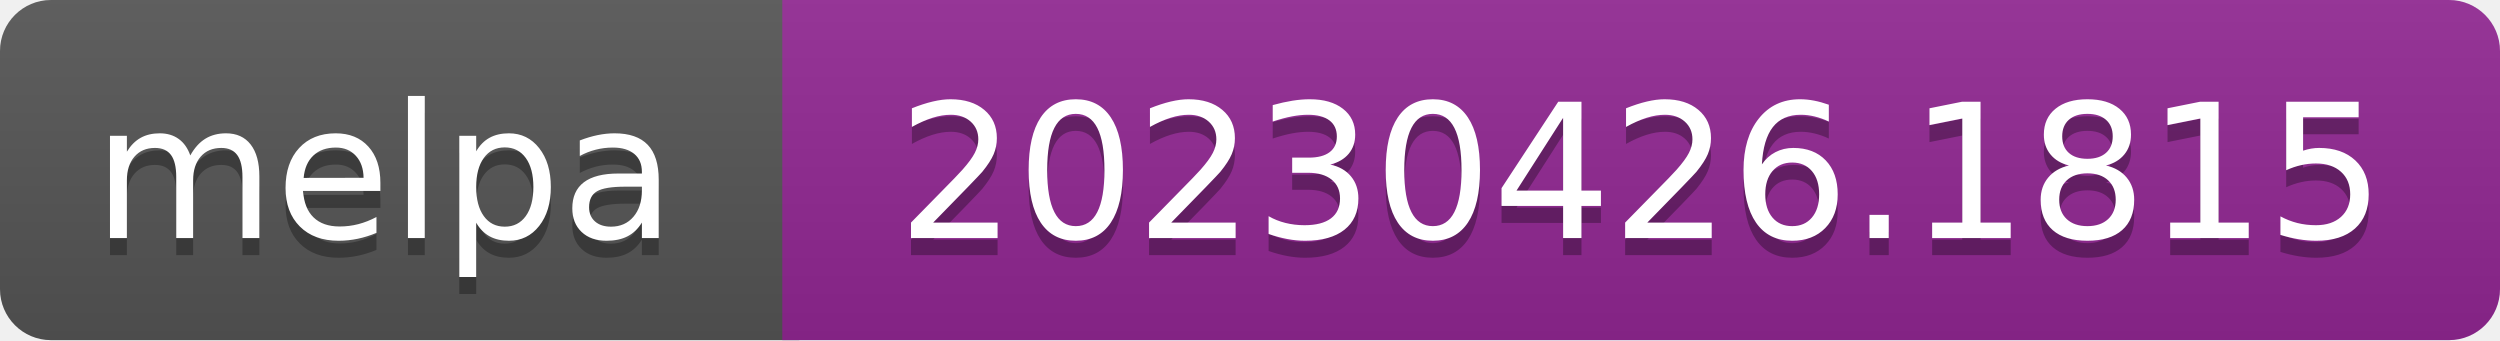
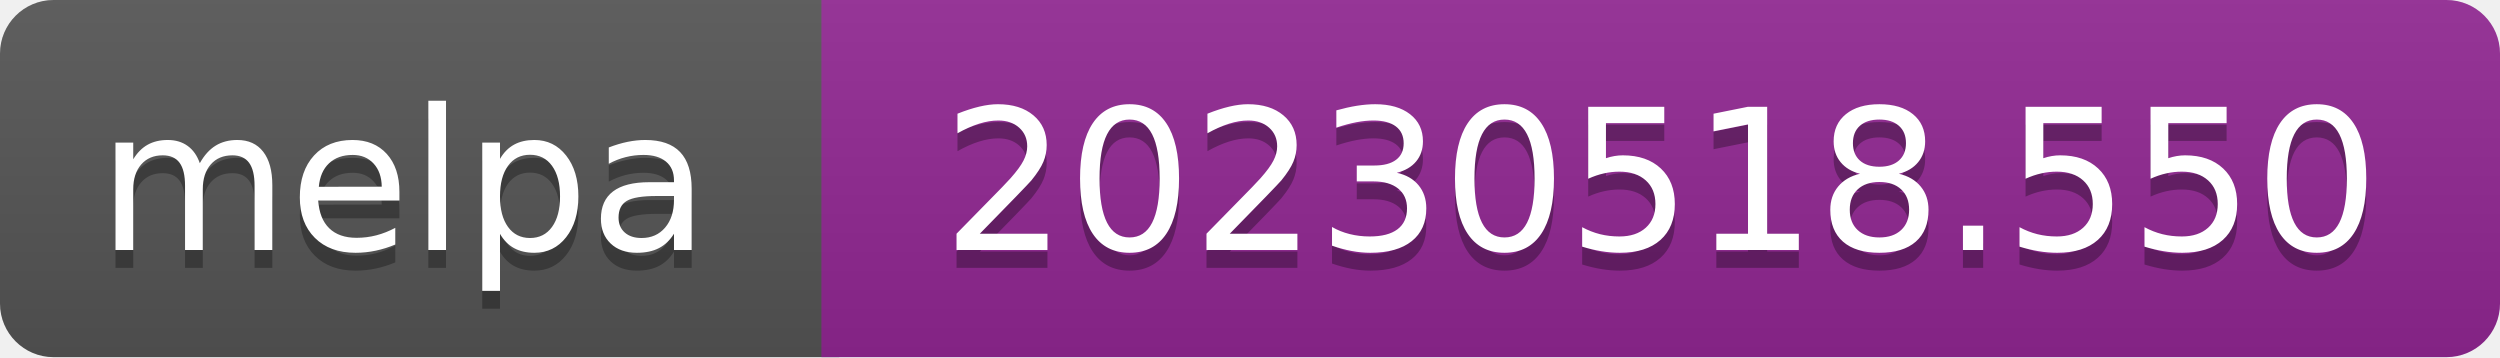
- <svg xmlns="http://www.w3.org/2000/svg" width="147" height="20" role="img" aria-label="melpa: 20230426.1815">
+ <svg xmlns="http://www.w3.org/2000/svg" width="140" height="20" role="img" aria-label="melpa: 20230518.550">
  <linearGradient id="s" x2="0" y2="100%">
    <stop offset="0" stop-color="#bbb" stop-opacity=".1" />
    <stop offset="1" stop-opacity=".1" />
  </linearGradient>
  <clipPath id="r">
-     <rect width="147" height="20" rx="3" fill="#fff" />
+     <rect width="140" height="20" rx="3" fill="#fff" />
  </clipPath>
  <g clip-path="url(#r)">
    <rect width="47" height="20" fill="#555" />
-     <rect x="46" width="147" height="20" fill="#922793" />
-     <rect width="147" height="20" fill="url(#s)" />
+     <rect x="46" width="140" height="20" fill="#922793" />
+     <rect width="140" height="20" fill="url(#s)" />
  </g>
  <g fill="#fff" text-anchor="middle" font-family="Verdana,Geneva,DejaVu Sans,sans-serif" font-size="110" text-rendering="geometricPrecision">
    <text aria-hidden="true" x="226" y="150" fill="#010101" fill-opacity=".3" transform="scale(.1)" textLength="343">melpa</text>
    <text x="226" y="140" transform="scale(.1)" fill="#fff" textLength="343">melpa</text>
-     <text aria-hidden="true" x="965" y="150" fill="#010101" fill-opacity=".3" transform="scale(.1)" textLength="875">20230426.1815</text>
-     <text x="965" y="140" transform="scale(.1)" fill="#fff" textLength="875">20230426.1815</text>
+     <text aria-hidden="true" x="930" y="150" fill="#010101" fill-opacity=".3" transform="scale(.1)" textLength="805">20230518.550</text>
+     <text x="930" y="140" transform="scale(.1)" fill="#fff" textLength="805">20230518.550</text>
  </g>
</svg>
